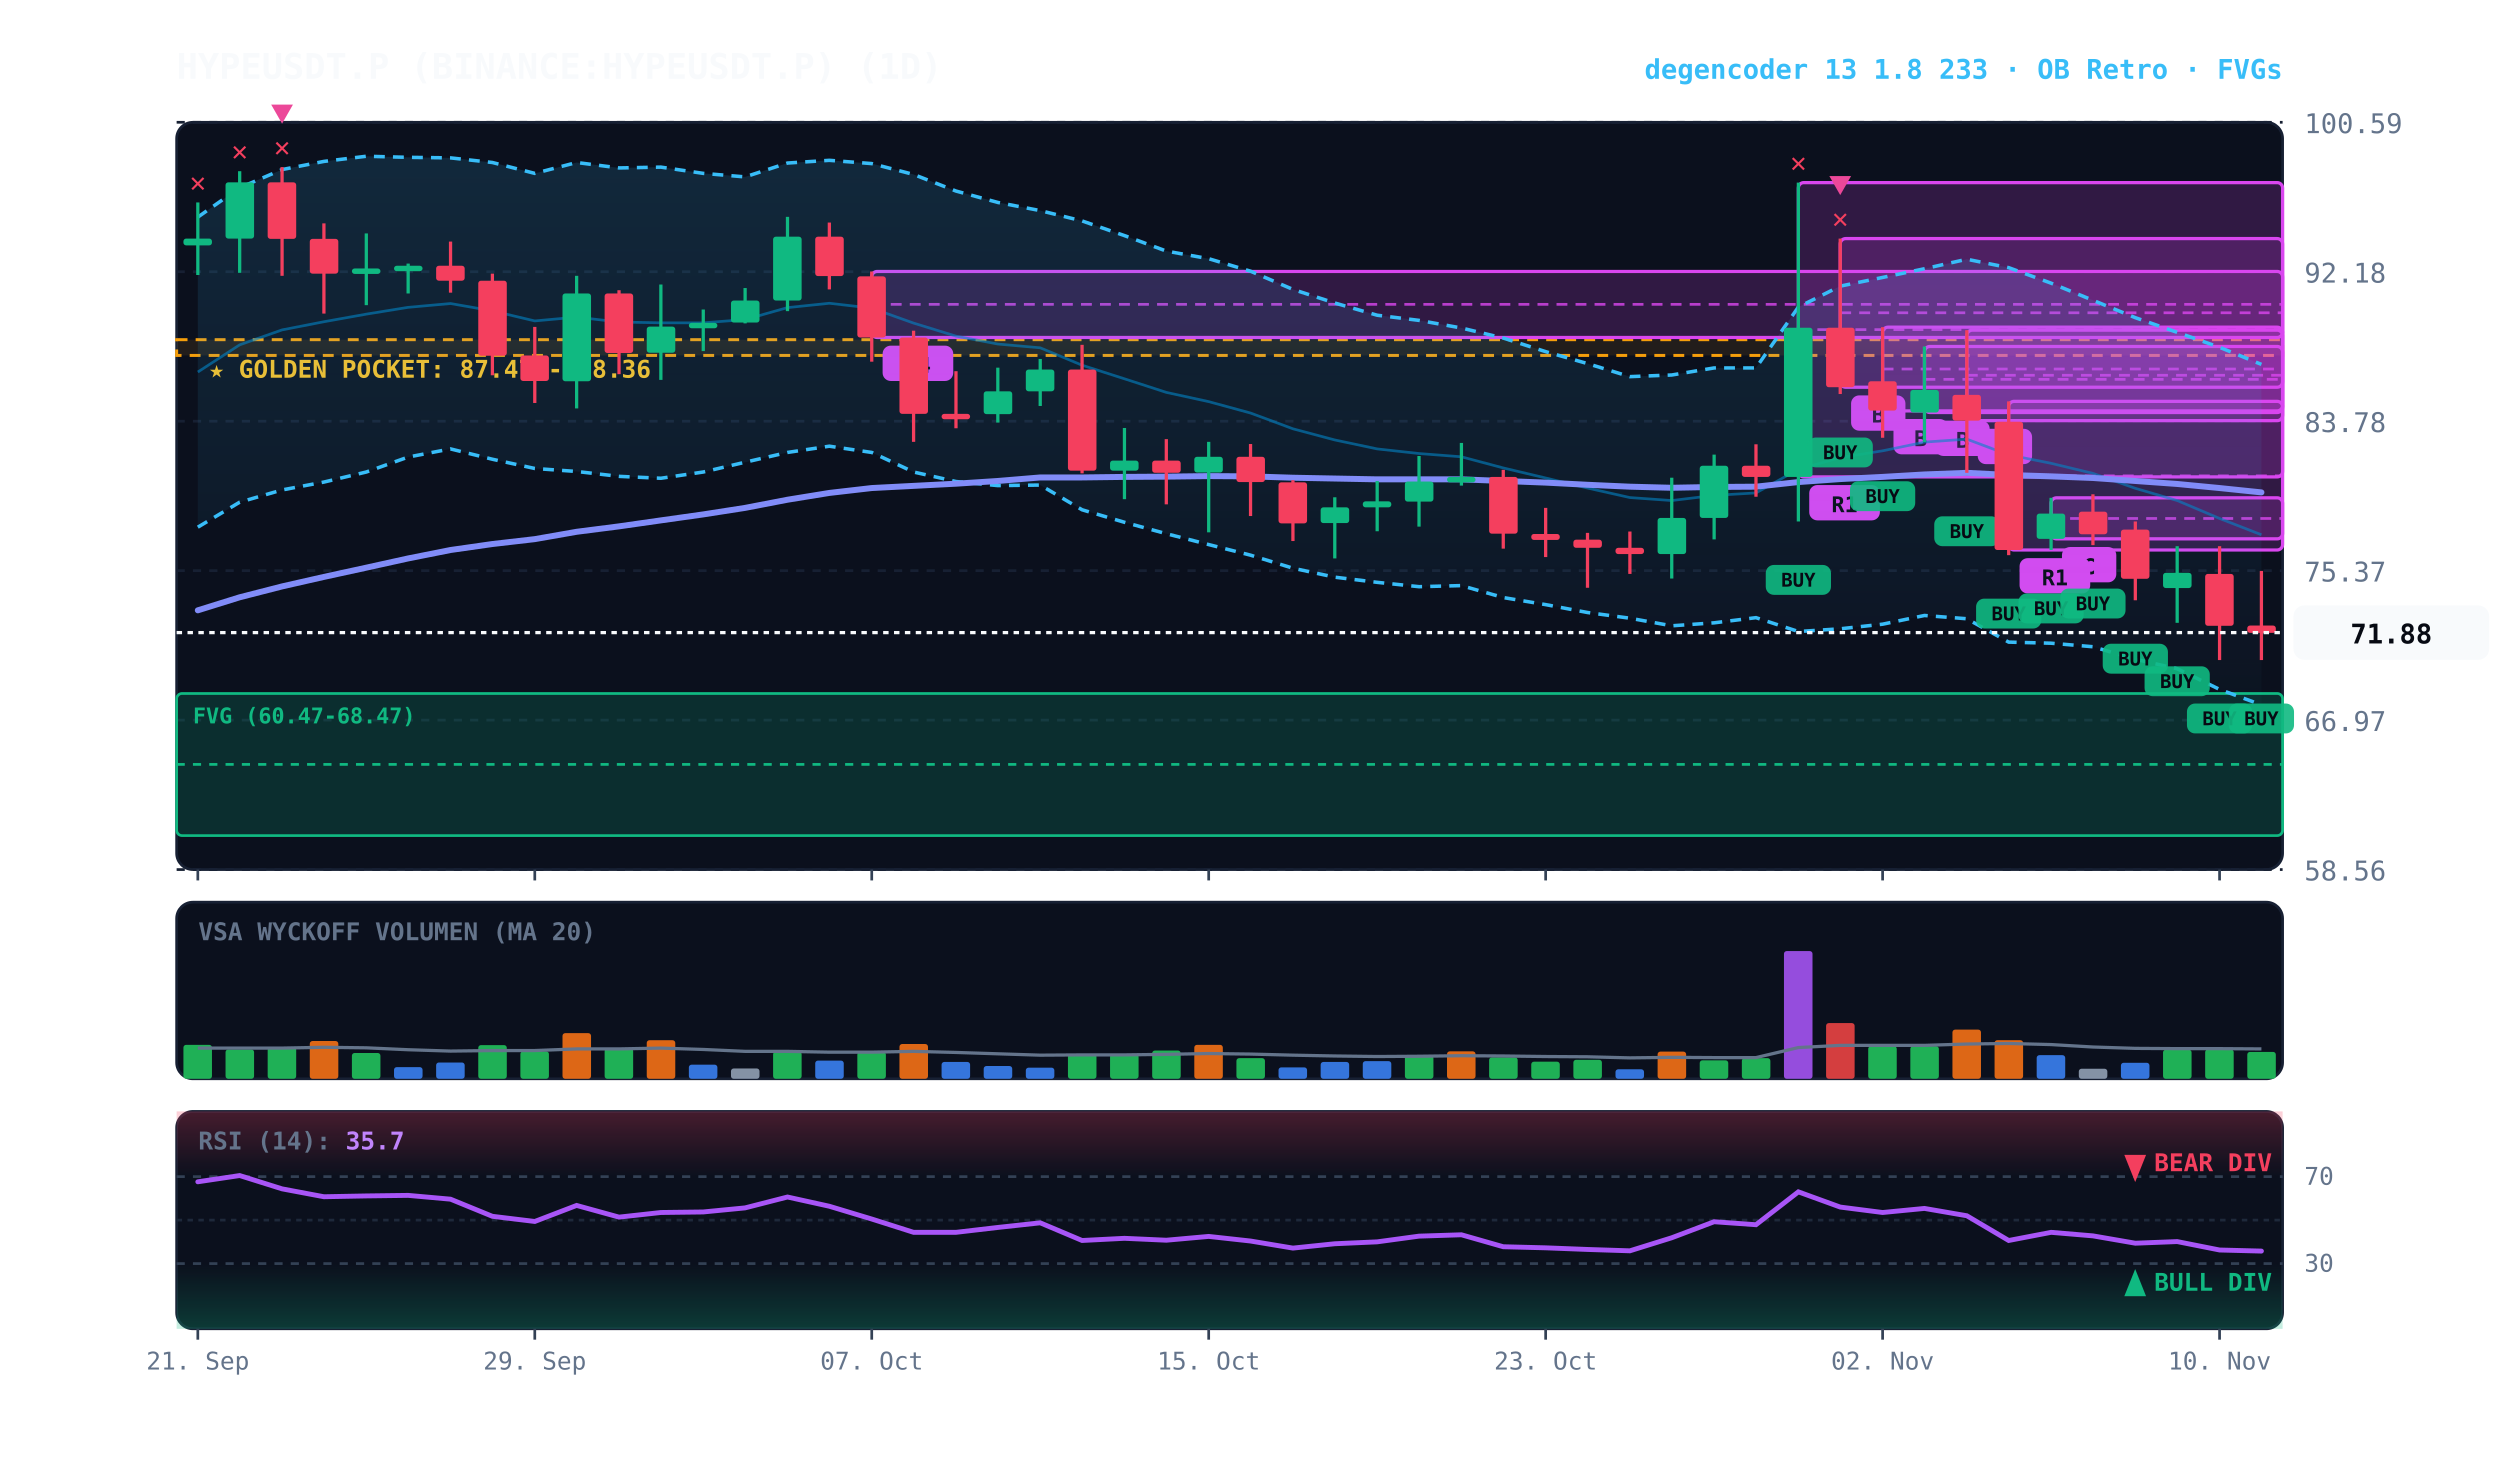
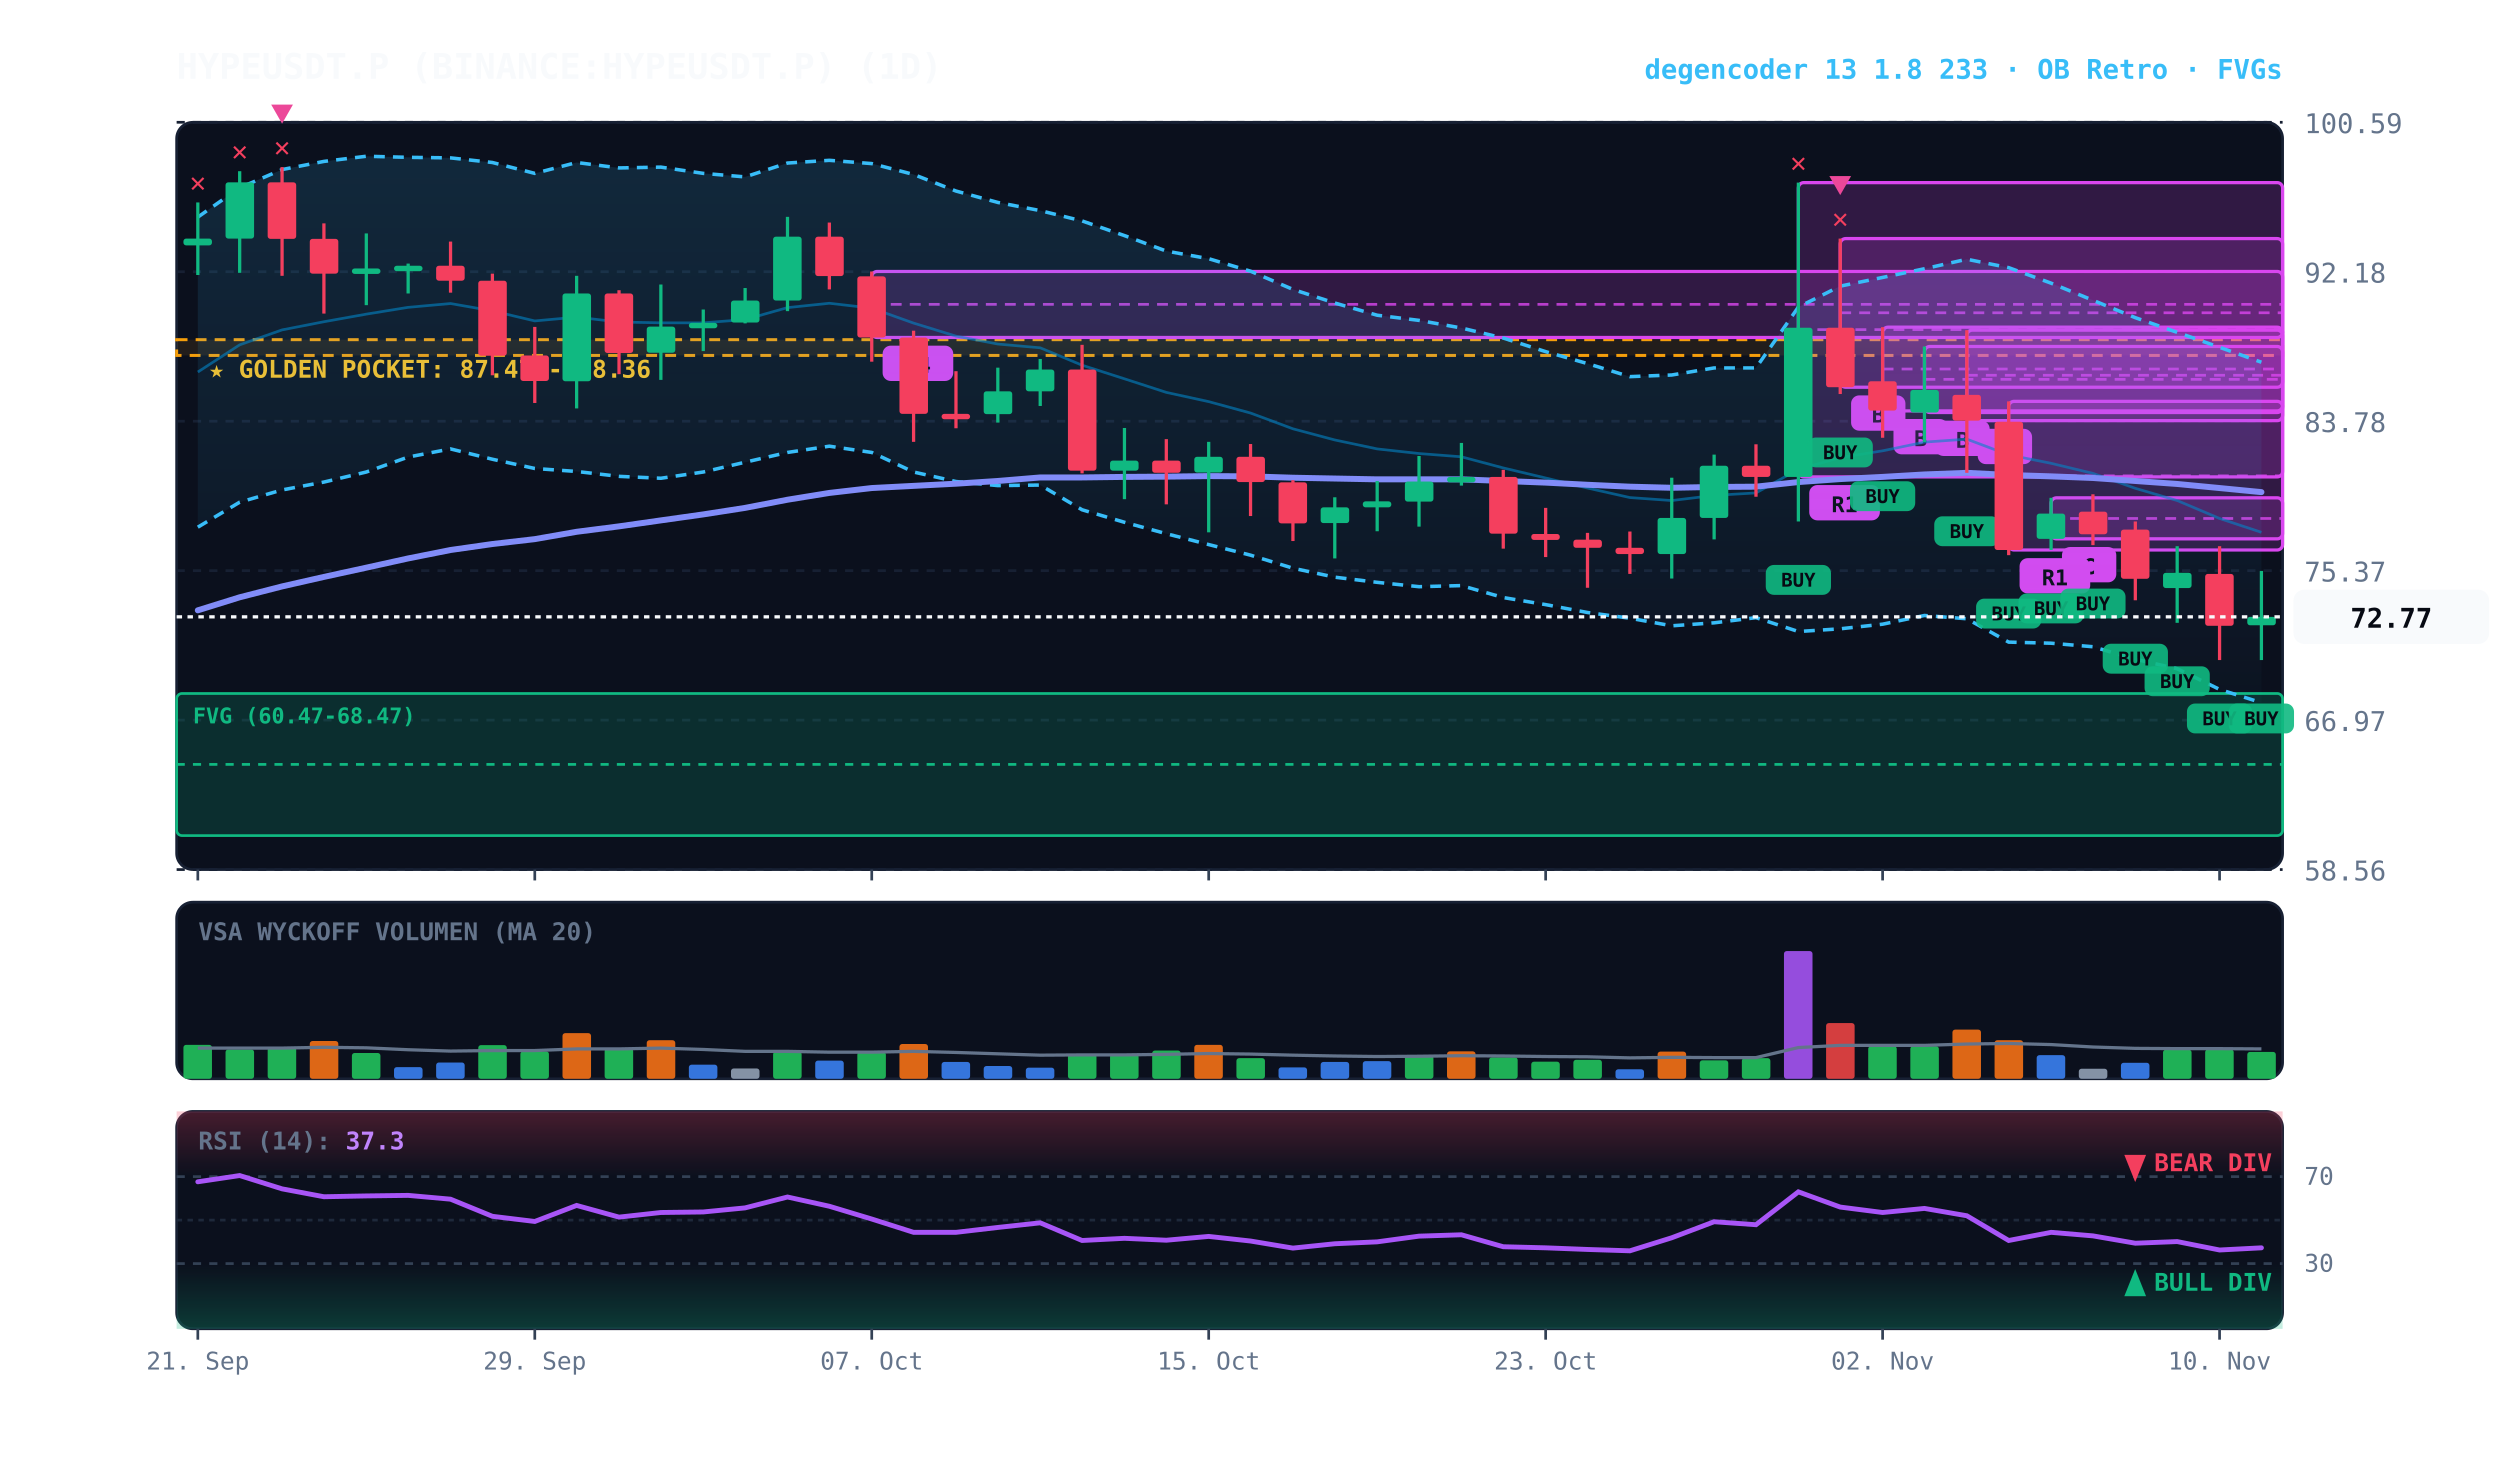
<svg xmlns="http://www.w3.org/2000/svg" viewBox="0 0 920 540" width="100%" height="100%" style="background:#070a13; font-family:'JetBrains Mono', monospace;">
  <defs>
    <linearGradient id="cloud-grad" x1="0%" y1="0%" x2="0%" y2="100%">
      <stop offset="0%" stop-color="#38bdf8" stop-opacity="0.14" />
      <stop offset="100%" stop-color="#38bdf8" stop-opacity="0.02" />
    </linearGradient>
    <linearGradient id="rsi-overbought" x1="0%" y1="0%" x2="0%" y2="100%">
      <stop offset="0%" stop-color="#f43f5e" stop-opacity="0.25" />
      <stop offset="100%" stop-color="#f43f5e" stop-opacity="0.0" />
    </linearGradient>
    <linearGradient id="rsi-oversold" x1="0%" y1="0%" x2="0%" y2="100%">
      <stop offset="0%" stop-color="#10b981" stop-opacity="0.0" />
      <stop offset="100%" stop-color="#10b981" stop-opacity="0.25" />
    </linearGradient>
  </defs>
  <rect x="65" y="45" width="775" height="275" fill="#0b101d" rx="6" stroke="#172033" stroke-width="1" />
  <rect x="65" y="332" width="775" height="65" fill="#0b101d" rx="6" stroke="#172033" stroke-width="1" />
  <rect x="65" y="409" width="775" height="80" fill="#0b101d" rx="6" stroke="#172033" stroke-width="1" />
  <line x1="65" y1="320.0" x2="840" y2="320.0" stroke="#172033" stroke-dasharray="3,3" stroke-width="1" />
  <text x="848" y="324.0" fill="#64748b" font-size="10" text-anchor="start">58.56</text>
  <line x1="65" y1="265.0" x2="840" y2="265.0" stroke="#172033" stroke-dasharray="3,3" stroke-width="1" />
  <text x="848" y="269.0" fill="#64748b" font-size="10" text-anchor="start">66.97</text>
  <line x1="65" y1="210.0" x2="840" y2="210.0" stroke="#172033" stroke-dasharray="3,3" stroke-width="1" />
  <text x="848" y="214.0" fill="#64748b" font-size="10" text-anchor="start">75.37</text>
  <line x1="65" y1="155.0" x2="840" y2="155.0" stroke="#172033" stroke-dasharray="3,3" stroke-width="1" />
  <text x="848" y="159.0" fill="#64748b" font-size="10" text-anchor="start">83.78</text>
  <line x1="65" y1="100.0" x2="840" y2="100.0" stroke="#172033" stroke-dasharray="3,3" stroke-width="1" />
  <text x="848" y="104.0" fill="#64748b" font-size="10" text-anchor="start">92.18</text>
  <line x1="65" y1="45.0" x2="840" y2="45.0" stroke="#172033" stroke-dasharray="3,3" stroke-width="1" />
  <text x="848" y="49.0" fill="#64748b" font-size="10" text-anchor="start">100.59</text>
  <rect x="65" y="125.0" width="775" height="5.8" fill="rgba(245, 158, 11, 0.10)" stroke="#f59e0b" stroke-dasharray="4,3" stroke-width="1.1" />
  <text x="77" y="139.0" fill="#fbbf24" font-size="9" font-weight="bold">★ GOLDEN POCKET: 87.47 - 88.36</text>
  <rect x="65.0" y="255.2" width="775.0" height="52.3" fill="rgba(16, 185, 129, 0.18)" stroke="#10b981" stroke-width="1" rx="2" />
  <line x1="65.0" y1="281.3" x2="840" y2="281.3" stroke="#10b981" stroke-dasharray="3,3" stroke-width="1" />
  <text x="71.0" y="266.2" fill="#10b981" font-size="8" font-weight="bold">FVG (60.47-68.47)</text>
  <rect x="754.8" y="183.2" width="85.2" height="15.1" fill="rgba(217, 70, 239, 0.18)" stroke="#d946ef" stroke-width="1.2" rx="2" />
  <line x1="754.8" y1="190.8" x2="840" y2="190.8" stroke="#d946ef" stroke-dasharray="4,3" stroke-width="1.0" opacity="0.8" />
  <rect x="758.8" y="201.3" width="20" height="13" fill="#d946ef" rx="3" />
  <text x="768.8" y="211.3" fill="#070a13" font-size="8" font-weight="bold" text-anchor="middle">C</text>
  <rect x="739.2" y="147.7" width="100.8" height="54.7" fill="rgba(217, 70, 239, 0.18)" stroke="#d946ef" stroke-width="1.2" rx="2" />
  <line x1="739.2" y1="175.1" x2="840" y2="175.1" stroke="#d946ef" stroke-dasharray="4,3" stroke-width="1.0" opacity="0.8" />
  <rect x="743.2" y="205.4" width="26" height="13" fill="#d946ef" rx="3" />
  <text x="756.2" y="215.4" fill="#070a13" font-size="8" font-weight="bold" text-anchor="middle">R1</text>
  <rect x="723.8" y="121.5" width="116.2" height="33.3" fill="rgba(217, 70, 239, 0.18)" stroke="#d946ef" stroke-width="1.2" rx="2" />
  <line x1="723.8" y1="138.1" x2="840" y2="138.1" stroke="#d946ef" stroke-dasharray="4,3" stroke-width="1.0" opacity="0.8" />
  <rect x="727.8" y="157.8" width="20" height="13" fill="#d946ef" rx="3" />
  <text x="737.8" y="167.8" fill="#070a13" font-size="8" font-weight="bold" text-anchor="middle">A</text>
  <rect x="708.2" y="127.5" width="131.8" height="24.3" fill="rgba(217, 70, 239, 0.18)" stroke="#d946ef" stroke-width="1.2" rx="2" />
  <line x1="708.2" y1="139.6" x2="840" y2="139.6" stroke="#d946ef" stroke-dasharray="4,3" stroke-width="1.0" opacity="0.8" />
  <rect x="712.2" y="154.8" width="20" height="13" fill="#d946ef" rx="3" />
  <text x="722.2" y="164.8" fill="#070a13" font-size="8" font-weight="bold" text-anchor="middle">B</text>
  <rect x="692.8" y="120.4" width="147.2" height="30.8" fill="rgba(217, 70, 239, 0.18)" stroke="#d946ef" stroke-width="1.2" rx="2" />
  <line x1="692.8" y1="135.8" x2="840" y2="135.8" stroke="#d946ef" stroke-dasharray="4,3" stroke-width="1.0" opacity="0.8" />
  <rect x="696.8" y="154.2" width="20" height="13" fill="#d946ef" rx="3" />
  <text x="706.8" y="164.2" fill="#070a13" font-size="8" font-weight="bold" text-anchor="middle">B</text>
  <rect x="677.2" y="87.8" width="162.8" height="54.7" fill="rgba(217, 70, 239, 0.18)" stroke="#d946ef" stroke-width="1.2" rx="2" />
  <line x1="677.2" y1="115.1" x2="840" y2="115.1" stroke="#d946ef" stroke-dasharray="4,3" stroke-width="1.0" opacity="0.8" />
  <rect x="681.2" y="145.5" width="20" height="13" fill="#d946ef" rx="3" />
  <text x="691.2" y="155.5" fill="#070a13" font-size="8" font-weight="bold" text-anchor="middle">B</text>
  <rect x="661.8" y="67.2" width="178.2" height="108.3" fill="rgba(217, 70, 239, 0.18)" stroke="#d946ef" stroke-width="1.2" rx="2" />
  <line x1="661.8" y1="121.3" x2="840" y2="121.3" stroke="#d946ef" stroke-dasharray="4,3" stroke-width="1.0" opacity="0.8" />
  <rect x="665.8" y="178.5" width="26" height="13" fill="#d946ef" rx="3" />
  <text x="678.8" y="188.5" fill="#070a13" font-size="8" font-weight="bold" text-anchor="middle">R1</text>
  <rect x="320.8" y="99.9" width="519.2" height="24.3" fill="rgba(217, 70, 239, 0.18)" stroke="#d946ef" stroke-width="1.2" rx="2" />
  <line x1="320.8" y1="112.0" x2="840" y2="112.0" stroke="#d946ef" stroke-dasharray="4,3" stroke-width="1.0" opacity="0.8" />
  <rect x="324.8" y="127.2" width="26" height="13" fill="#d946ef" rx="3" />
  <text x="337.8" y="137.2" fill="#070a13" font-size="8" font-weight="bold" text-anchor="middle">R4</text>
-   <polygon points="72.8,79.9 88.2,69.1 103.8,62.4 119.2,59.4 134.8,57.5 150.2,57.9 165.8,58.1 181.2,59.8 196.8,63.8 212.2,59.8 227.8,61.8 243.2,61.5 258.8,63.8 274.2,65.1 289.8,60.0 305.2,59.0 320.8,60.2 336.2,64.2 351.8,70.3 367.2,74.5 382.8,77.5 398.2,81.3 413.8,86.7 429.2,92.4 444.8,95.2 460.2,99.8 475.8,106.5 491.2,111.5 506.8,116.0 522.2,117.9 537.8,120.7 553.2,124.4 568.8,129.4 584.2,133.8 599.8,138.6 615.2,138.0 630.8,135.4 646.2,135.4 661.8,113.0 677.2,105.3 692.8,102.1 708.2,98.9 723.8,95.4 739.2,98.5 754.8,104.2 770.2,110.5 785.8,116.9 801.2,122.3 816.8,127.8 832.2,134.1 832.2,259.4 816.8,253.7 801.2,246.1 785.8,242.6 770.2,238.0 754.8,236.7 739.2,236.3 723.8,227.7 708.2,226.5 692.8,229.7 677.2,231.4 661.8,232.4 646.2,227.3 630.8,229.2 615.2,230.3 599.8,227.5 584.2,225.4 568.8,222.5 553.2,219.9 537.8,215.5 522.2,215.9 506.8,214.3 491.2,212.4 475.8,209.1 460.2,204.3 444.8,200.4 429.2,196.4 413.8,192.2 398.2,187.6 382.8,178.5 367.2,178.7 351.8,177.2 336.2,173.7 320.8,166.5 305.2,164.2 289.8,166.5 274.2,170.1 258.8,173.7 243.2,176.0 227.8,175.3 212.2,173.5 196.8,172.4 181.2,169.0 165.8,165.2 150.2,168.2 134.8,173.7 119.2,177.4 103.8,180.3 88.2,184.8 72.8,194.0" fill="url(#cloud-grad)" />
-   <polyline points="72.8,79.9 88.2,69.1 103.8,62.4 119.2,59.4 134.8,57.5 150.2,57.9 165.8,58.1 181.2,59.8 196.8,63.8 212.2,59.8 227.8,61.8 243.2,61.5 258.8,63.8 274.2,65.1 289.8,60.0 305.2,59.0 320.8,60.2 336.2,64.2 351.8,70.3 367.2,74.5 382.8,77.5 398.2,81.3 413.8,86.7 429.2,92.4 444.8,95.2 460.2,99.8 475.8,106.5 491.2,111.5 506.8,116.0 522.2,117.9 537.8,120.7 553.2,124.4 568.8,129.4 584.2,133.8 599.8,138.6 615.2,138.0 630.8,135.4 646.2,135.4 661.8,113.0 677.2,105.3 692.8,102.1 708.2,98.9 723.8,95.4 739.2,98.5 754.8,104.2 770.2,110.5 785.8,116.9 801.2,122.3 816.8,127.8 832.2,134.1" fill="none" stroke="#38bdf8" stroke-width="1.3" stroke-dasharray="4,3" />
-   <polyline points="72.8,194.0 88.2,184.8 103.8,180.3 119.2,177.4 134.8,173.7 150.2,168.2 165.8,165.2 181.2,169.0 196.8,172.4 212.2,173.5 227.8,175.3 243.2,176.0 258.8,173.7 274.2,170.1 289.8,166.5 305.2,164.2 320.8,166.5 336.2,173.7 351.8,177.2 367.2,178.7 382.8,178.5 398.2,187.6 413.8,192.2 429.2,196.4 444.8,200.4 460.2,204.3 475.8,209.1 491.2,212.4 506.8,214.3 522.2,215.9 537.8,215.5 553.2,219.9 568.8,222.5 584.2,225.4 599.8,227.5 615.2,230.3 630.8,229.2 646.2,227.3 661.8,232.4 677.2,231.4 692.8,229.7 708.2,226.5 723.8,227.7 739.2,236.3 754.8,236.7 770.2,238.0 785.8,242.6 801.2,246.1 816.8,253.7 832.2,259.4" fill="none" stroke="#38bdf8" stroke-width="1.3" stroke-dasharray="4,3" />
-   <polyline points="72.8,136.9 88.2,126.9 103.8,121.4 119.2,118.4 134.8,115.6 150.2,113.1 165.8,111.7 181.2,114.4 196.8,118.1 212.2,116.7 227.8,118.5 243.2,118.8 258.8,118.8 274.2,117.6 289.8,113.2 305.2,111.6 320.8,113.4 336.2,118.9 351.8,123.7 367.2,126.6 382.8,128.0 398.2,134.4 413.8,139.4 429.2,144.4 444.8,147.8 460.2,152.0 475.8,157.8 491.2,161.9 506.8,165.2 522.2,166.9 537.8,168.1 553.2,172.2 568.8,175.9 584.2,179.6 599.8,183.1 615.2,184.2 630.8,182.3 646.2,181.4 661.8,172.7 677.2,168.4 692.8,165.9 708.2,162.7 723.8,161.6 739.2,167.4 754.8,170.5 770.2,174.2 785.8,179.7 801.2,184.2 816.8,190.8 832.2,196.8" fill="none" stroke="#0284c7" stroke-width="1.0" stroke-opacity="0.6" />
-   <polyline points="72.8,224.6 88.2,219.8 103.8,215.8 119.2,212.3 134.8,208.9 150.2,205.5 165.8,202.4 181.2,200.2 196.8,198.4 212.2,195.7 227.8,193.7 243.2,191.5 258.8,189.3 274.2,186.9 289.8,183.9 305.2,181.4 320.8,179.6 336.2,178.8 351.8,178.0 367.2,177.0 382.8,175.7 398.2,175.7 413.8,175.5 429.2,175.4 444.8,175.2 460.2,175.3 475.8,175.8 491.2,176.1 506.8,176.4 522.2,176.4 537.8,176.4 553.2,177.0 568.8,177.6 584.2,178.4 599.8,179.1 615.2,179.5 630.8,179.2 646.2,179.1 661.8,177.4 677.2,176.3 692.8,175.5 708.2,174.6 723.8,174.0 739.2,174.8 754.8,175.3 770.2,175.9 785.8,177.0 801.2,178.1 816.8,179.6 832.2,181.2" fill="none" stroke="#818cf8" stroke-width="2.2" stroke-linecap="round" />
+   <polygon points="72.8,79.9 88.2,69.1 103.8,62.4 119.2,59.4 134.8,57.5 150.2,57.9 165.8,58.1 181.2,59.8 196.8,63.8 212.2,59.8 227.8,61.8 243.2,61.5 258.8,63.8 274.2,65.1 289.8,60.0 305.2,59.0 320.8,60.2 336.2,64.2 351.8,70.3 367.2,74.5 382.8,77.5 398.2,81.3 413.8,86.7 429.2,92.4 444.8,95.2 460.2,99.8 475.8,106.5 491.2,111.5 506.8,116.0 522.2,117.9 537.8,120.7 553.2,124.4 568.8,129.4 584.2,133.8 599.8,138.6 615.2,138.0 630.8,135.4 646.2,135.4 661.8,113.0 677.2,105.3 692.8,102.1 708.2,98.9 723.8,95.4 739.2,98.5 754.8,104.2 770.2,110.5 785.8,116.9 801.2,122.3 816.8,127.8 832.2,133.3 832.2,258.6 816.8,253.7 801.2,246.1 785.8,242.6 770.2,238.0 754.8,236.7 739.2,236.3 723.8,227.7 708.2,226.5 692.8,229.7 677.2,231.4 661.8,232.4 646.2,227.3 630.8,229.2 615.2,230.3 599.8,227.5 584.2,225.4 568.8,222.5 553.2,219.9 537.8,215.5 522.2,215.9 506.8,214.3 491.2,212.4 475.8,209.1 460.2,204.3 444.8,200.4 429.2,196.4 413.8,192.2 398.2,187.6 382.8,178.5 367.2,178.7 351.8,177.2 336.2,173.7 320.8,166.5 305.2,164.2 289.8,166.5 274.2,170.1 258.8,173.7 243.2,176.0 227.8,175.3 212.2,173.5 196.8,172.4 181.2,169.0 165.8,165.2 150.2,168.2 134.8,173.7 119.2,177.4 103.8,180.3 88.2,184.8 72.8,194.0" fill="url(#cloud-grad)" />
+   <polyline points="72.8,79.9 88.2,69.1 103.8,62.4 119.2,59.4 134.8,57.5 150.2,57.9 165.8,58.1 181.2,59.8 196.8,63.8 212.2,59.8 227.8,61.8 243.2,61.5 258.8,63.8 274.2,65.1 289.8,60.0 305.2,59.0 320.8,60.2 336.2,64.2 351.8,70.3 367.2,74.5 382.8,77.5 398.2,81.3 413.8,86.7 429.2,92.4 444.8,95.2 460.2,99.8 475.8,106.5 491.2,111.5 506.8,116.0 522.2,117.9 537.8,120.7 553.2,124.4 568.8,129.4 584.2,133.8 599.8,138.6 615.2,138.0 630.8,135.4 646.2,135.4 661.8,113.0 677.2,105.3 692.8,102.1 708.2,98.9 723.8,95.4 739.2,98.5 754.8,104.2 770.2,110.5 785.8,116.9 801.2,122.3 816.8,127.8 832.2,133.3" fill="none" stroke="#38bdf8" stroke-width="1.3" stroke-dasharray="4,3" />
+   <polyline points="72.8,194.0 88.2,184.8 103.8,180.3 119.2,177.4 134.8,173.7 150.2,168.2 165.8,165.2 181.2,169.0 196.8,172.4 212.2,173.5 227.8,175.3 243.2,176.0 258.8,173.7 274.2,170.1 289.8,166.5 305.2,164.2 320.8,166.5 336.2,173.7 351.8,177.2 367.2,178.7 382.8,178.5 398.2,187.6 413.8,192.2 429.2,196.4 444.8,200.4 460.2,204.3 475.8,209.1 491.2,212.4 506.8,214.3 522.2,215.9 537.8,215.5 553.2,219.9 568.8,222.5 584.2,225.4 599.8,227.5 615.2,230.3 630.8,229.2 646.2,227.3 661.8,232.4 677.2,231.4 692.8,229.7 708.2,226.5 723.8,227.7 739.2,236.3 754.8,236.7 770.2,238.0 785.8,242.6 801.2,246.1 816.8,253.7 832.2,258.6" fill="none" stroke="#38bdf8" stroke-width="1.3" stroke-dasharray="4,3" />
+   <polyline points="72.8,136.9 88.2,126.9 103.8,121.4 119.2,118.4 134.8,115.6 150.2,113.1 165.8,111.7 181.2,114.4 196.8,118.1 212.2,116.7 227.8,118.5 243.2,118.8 258.8,118.8 274.2,117.6 289.8,113.2 305.2,111.6 320.8,113.4 336.2,118.9 351.8,123.7 367.2,126.6 382.8,128.0 398.2,134.4 413.8,139.4 429.2,144.4 444.8,147.8 460.2,152.0 475.8,157.8 491.2,161.9 506.8,165.2 522.2,166.9 537.8,168.1 553.2,172.2 568.8,175.9 584.2,179.6 599.8,183.1 615.2,184.2 630.8,182.3 646.2,181.4 661.8,172.7 677.2,168.4 692.8,165.9 708.2,162.7 723.8,161.6 739.2,167.4 754.8,170.5 770.2,174.2 785.8,179.7 801.2,184.2 816.8,190.8 832.2,195.9" fill="none" stroke="#0284c7" stroke-width="1.0" stroke-opacity="0.6" />
+   <polyline points="72.8,224.6 88.2,219.8 103.8,215.8 119.2,212.3 134.8,208.9 150.2,205.5 165.8,202.4 181.2,200.2 196.8,198.4 212.2,195.7 227.8,193.7 243.2,191.5 258.8,189.3 274.2,186.9 289.8,183.9 305.2,181.4 320.8,179.6 336.2,178.8 351.8,178.0 367.2,177.0 382.8,175.7 398.2,175.7 413.8,175.5 429.2,175.4 444.8,175.2 460.2,175.3 475.8,175.8 491.2,176.1 506.8,176.4 522.2,176.4 537.8,176.4 553.2,177.0 568.8,177.6 584.2,178.4 599.8,179.1 615.2,179.5 630.8,179.2 646.2,179.1 661.8,177.4 677.2,176.3 692.8,175.5 708.2,174.6 723.8,174.0 739.2,174.8 754.8,175.3 770.2,175.9 785.8,177.0 801.2,178.1 816.8,179.6 832.2,181.1" fill="none" stroke="#818cf8" stroke-width="2.2" stroke-linecap="round" />
  <line x1="72.8" y1="74.5" x2="72.8" y2="101.2" stroke="#10b981" stroke-width="1.2" />
  <rect x="67.5" y="87.8" width="10.5" height="2.5" fill="#10b981" rx="1" />
  <text x="72.8" y="70.5" fill="#f43f5e" font-size="10" font-weight="bold" text-anchor="middle">✕</text>
  <line x1="88.2" y1="63.0" x2="88.2" y2="100.4" stroke="#10b981" stroke-width="1.2" />
  <rect x="83.0" y="67.1" width="10.5" height="20.7" fill="#10b981" rx="1" />
  <text x="88.2" y="59.0" fill="#f43f5e" font-size="10" font-weight="bold" text-anchor="middle">✕</text>
  <line x1="103.8" y1="61.5" x2="103.8" y2="101.5" stroke="#f43f5e" stroke-width="1.2" />
  <rect x="98.5" y="67.1" width="10.5" height="20.8" fill="#f43f5e" rx="1" />
  <text x="103.8" y="57.5" fill="#f43f5e" font-size="10" font-weight="bold" text-anchor="middle">✕</text>
  <polygon points="103.8,45.5 99.8,38.5 107.8,38.5" fill="#ec4899" />
  <line x1="119.2" y1="82.2" x2="119.2" y2="115.4" stroke="#f43f5e" stroke-width="1.2" />
  <rect x="114.0" y="87.9" width="10.5" height="12.8" fill="#f43f5e" rx="1" />
  <line x1="134.8" y1="85.9" x2="134.8" y2="112.3" stroke="#10b981" stroke-width="1.2" />
  <rect x="129.5" y="98.8" width="10.5" height="2.0" fill="#10b981" rx="1" />
  <line x1="150.2" y1="97.0" x2="150.2" y2="108.0" stroke="#10b981" stroke-width="1.2" />
  <rect x="145.0" y="97.8" width="10.5" height="2.0" fill="#10b981" rx="1" />
  <line x1="165.8" y1="88.9" x2="165.8" y2="107.7" stroke="#f43f5e" stroke-width="1.2" />
  <rect x="160.5" y="97.8" width="10.5" height="5.5" fill="#f43f5e" rx="1" />
  <line x1="181.2" y1="100.7" x2="181.2" y2="138.1" stroke="#f43f5e" stroke-width="1.2" />
  <rect x="176.0" y="103.3" width="10.5" height="27.6" fill="#f43f5e" rx="1" />
  <line x1="196.8" y1="120.3" x2="196.8" y2="148.3" stroke="#f43f5e" stroke-width="1.2" />
  <rect x="191.5" y="130.8" width="10.5" height="9.4" fill="#f43f5e" rx="1" />
  <line x1="212.2" y1="101.5" x2="212.2" y2="150.3" stroke="#10b981" stroke-width="1.2" />
  <rect x="207.0" y="108.0" width="10.5" height="32.3" fill="#10b981" rx="1" />
  <line x1="227.8" y1="106.8" x2="227.8" y2="137.7" stroke="#f43f5e" stroke-width="1.2" />
  <rect x="222.5" y="108.0" width="10.5" height="21.9" fill="#f43f5e" rx="1" />
  <line x1="243.2" y1="104.7" x2="243.2" y2="139.8" stroke="#10b981" stroke-width="1.2" />
  <rect x="238.0" y="120.2" width="10.5" height="9.6" fill="#10b981" rx="1" />
  <line x1="258.8" y1="113.9" x2="258.8" y2="129.2" stroke="#10b981" stroke-width="1.2" />
  <rect x="253.5" y="118.8" width="10.5" height="2.0" fill="#10b981" rx="1" />
  <line x1="274.2" y1="106.0" x2="274.2" y2="119.0" stroke="#10b981" stroke-width="1.2" />
  <rect x="269.0" y="110.6" width="10.5" height="8.1" fill="#10b981" rx="1" />
  <line x1="289.8" y1="79.8" x2="289.8" y2="114.5" stroke="#10b981" stroke-width="1.2" />
  <rect x="284.5" y="87.1" width="10.5" height="23.5" fill="#10b981" rx="1" />
  <line x1="305.2" y1="81.9" x2="305.2" y2="106.5" stroke="#f43f5e" stroke-width="1.2" />
  <rect x="300.0" y="87.1" width="10.5" height="14.5" fill="#f43f5e" rx="1" />
  <line x1="320.8" y1="99.9" x2="320.8" y2="133.1" stroke="#f43f5e" stroke-width="1.2" />
  <rect x="315.5" y="101.7" width="10.5" height="22.5" fill="#f43f5e" rx="1" />
  <line x1="336.2" y1="121.7" x2="336.2" y2="162.6" stroke="#f43f5e" stroke-width="1.2" />
  <rect x="331.0" y="124.2" width="10.5" height="28.1" fill="#f43f5e" rx="1" />
  <line x1="351.8" y1="136.6" x2="351.8" y2="157.6" stroke="#f43f5e" stroke-width="1.2" />
  <rect x="346.5" y="152.3" width="10.5" height="2.0" fill="#f43f5e" rx="1" />
  <line x1="367.2" y1="135.3" x2="367.2" y2="155.5" stroke="#10b981" stroke-width="1.2" />
  <rect x="362.0" y="144.0" width="10.5" height="8.4" fill="#10b981" rx="1" />
  <line x1="382.8" y1="132.1" x2="382.8" y2="149.4" stroke="#10b981" stroke-width="1.2" />
  <rect x="377.5" y="136.0" width="10.5" height="8.0" fill="#10b981" rx="1" />
  <line x1="398.2" y1="126.9" x2="398.2" y2="174.2" stroke="#f43f5e" stroke-width="1.2" />
  <rect x="393.0" y="136.0" width="10.5" height="37.2" fill="#f43f5e" rx="1" />
  <line x1="413.8" y1="157.5" x2="413.8" y2="183.7" stroke="#10b981" stroke-width="1.2" />
  <rect x="408.5" y="169.5" width="10.5" height="3.7" fill="#10b981" rx="1" />
  <line x1="429.2" y1="161.6" x2="429.2" y2="185.6" stroke="#f43f5e" stroke-width="1.2" />
  <rect x="424.0" y="169.5" width="10.5" height="4.5" fill="#f43f5e" rx="1" />
  <line x1="444.8" y1="162.6" x2="444.8" y2="195.9" stroke="#10b981" stroke-width="1.2" />
  <rect x="439.5" y="168.1" width="10.5" height="5.8" fill="#10b981" rx="1" />
  <line x1="460.2" y1="163.4" x2="460.2" y2="189.9" stroke="#f43f5e" stroke-width="1.2" />
  <rect x="455.0" y="168.1" width="10.5" height="9.3" fill="#f43f5e" rx="1" />
  <line x1="475.8" y1="176.7" x2="475.8" y2="199.1" stroke="#f43f5e" stroke-width="1.2" />
  <rect x="470.5" y="177.5" width="10.5" height="15.1" fill="#f43f5e" rx="1" />
  <line x1="491.2" y1="183.0" x2="491.2" y2="205.5" stroke="#10b981" stroke-width="1.2" />
  <rect x="486.0" y="186.7" width="10.5" height="5.8" fill="#10b981" rx="1" />
  <line x1="506.8" y1="177.0" x2="506.8" y2="195.5" stroke="#10b981" stroke-width="1.2" />
  <rect x="501.5" y="184.5" width="10.5" height="2.2" fill="#10b981" rx="1" />
  <line x1="522.2" y1="167.8" x2="522.2" y2="193.8" stroke="#10b981" stroke-width="1.2" />
  <rect x="517.0" y="177.2" width="10.5" height="7.4" fill="#10b981" rx="1" />
  <line x1="537.8" y1="163.0" x2="537.8" y2="178.7" stroke="#10b981" stroke-width="1.2" />
  <rect x="532.5" y="175.5" width="10.5" height="2.0" fill="#10b981" rx="1" />
  <line x1="553.2" y1="172.9" x2="553.2" y2="201.9" stroke="#f43f5e" stroke-width="1.2" />
  <rect x="548.0" y="175.5" width="10.5" height="20.9" fill="#f43f5e" rx="1" />
  <line x1="568.8" y1="186.9" x2="568.8" y2="205.0" stroke="#f43f5e" stroke-width="1.2" />
  <rect x="563.5" y="196.5" width="10.5" height="2.2" fill="#f43f5e" rx="1" />
  <line x1="584.2" y1="196.1" x2="584.2" y2="216.3" stroke="#f43f5e" stroke-width="1.2" />
  <rect x="579.0" y="198.6" width="10.5" height="3.0" fill="#f43f5e" rx="1" />
  <line x1="599.8" y1="195.6" x2="599.8" y2="211.2" stroke="#f43f5e" stroke-width="1.2" />
  <rect x="594.5" y="201.6" width="10.5" height="2.3" fill="#f43f5e" rx="1" />
  <line x1="615.2" y1="175.8" x2="615.2" y2="212.9" stroke="#10b981" stroke-width="1.2" />
  <rect x="610.0" y="190.6" width="10.5" height="13.3" fill="#10b981" rx="1" />
  <line x1="630.8" y1="167.3" x2="630.8" y2="198.5" stroke="#10b981" stroke-width="1.2" />
  <rect x="625.5" y="171.4" width="10.5" height="19.2" fill="#10b981" rx="1" />
  <line x1="646.2" y1="163.5" x2="646.2" y2="182.8" stroke="#f43f5e" stroke-width="1.2" />
  <rect x="641.0" y="171.4" width="10.5" height="4.1" fill="#f43f5e" rx="1" />
  <line x1="661.8" y1="67.2" x2="661.8" y2="191.9" stroke="#10b981" stroke-width="1.2" />
  <rect x="656.5" y="120.6" width="10.5" height="54.9" fill="#10b981" rx="1" />
  <rect x="649.8" y="207.9" width="24" height="11" fill="#10b981" rx="3" opacity="0.9" />
  <text x="661.8" y="215.9" fill="#070a13" font-size="7" font-weight="bold" text-anchor="middle">BUY</text>
  <text x="661.8" y="63.2" fill="#f43f5e" font-size="10" font-weight="bold" text-anchor="middle">✕</text>
  <line x1="677.2" y1="87.8" x2="677.2" y2="145.0" stroke="#f43f5e" stroke-width="1.2" />
  <rect x="672.0" y="120.6" width="10.5" height="21.9" fill="#f43f5e" rx="1" />
  <rect x="665.2" y="161.0" width="24" height="11" fill="#10b981" rx="3" opacity="0.9" />
  <text x="677.2" y="169.0" fill="#070a13" font-size="7" font-weight="bold" text-anchor="middle">BUY</text>
  <text x="677.2" y="83.8" fill="#f43f5e" font-size="10" font-weight="bold" text-anchor="middle">✕</text>
  <polygon points="677.2,71.8 673.2,64.8 681.2,64.8" fill="#ec4899" />
  <line x1="692.8" y1="120.4" x2="692.8" y2="161.1" stroke="#f43f5e" stroke-width="1.2" />
  <rect x="687.5" y="140.3" width="10.5" height="10.8" fill="#f43f5e" rx="1" />
  <rect x="680.8" y="177.1" width="24" height="11" fill="#10b981" rx="3" opacity="0.9" />
  <text x="692.8" y="185.1" fill="#070a13" font-size="7" font-weight="bold" text-anchor="middle">BUY</text>
  <line x1="708.2" y1="127.5" x2="708.2" y2="162.7" stroke="#10b981" stroke-width="1.2" />
  <rect x="703.0" y="143.5" width="10.5" height="8.3" fill="#10b981" rx="1" />
  <line x1="723.8" y1="121.5" x2="723.8" y2="174.0" stroke="#f43f5e" stroke-width="1.2" />
  <rect x="718.5" y="145.3" width="10.5" height="9.5" fill="#f43f5e" rx="1" />
  <rect x="711.8" y="190.0" width="24" height="11" fill="#10b981" rx="3" opacity="0.9" />
  <text x="723.8" y="198.0" fill="#070a13" font-size="7" font-weight="bold" text-anchor="middle">BUY</text>
  <line x1="739.2" y1="147.7" x2="739.2" y2="204.3" stroke="#f43f5e" stroke-width="1.2" />
  <rect x="734.0" y="155.2" width="10.5" height="47.2" fill="#f43f5e" rx="1" />
  <rect x="727.2" y="220.3" width="24" height="11" fill="#10b981" rx="3" opacity="0.9" />
  <text x="739.2" y="228.3" fill="#070a13" font-size="7" font-weight="bold" text-anchor="middle">BUY</text>
  <line x1="754.8" y1="183.2" x2="754.8" y2="202.4" stroke="#10b981" stroke-width="1.2" />
  <rect x="749.5" y="189.0" width="10.5" height="9.3" fill="#10b981" rx="1" />
  <rect x="742.8" y="218.4" width="24" height="11" fill="#10b981" rx="3" opacity="0.9" />
  <text x="754.8" y="226.4" fill="#070a13" font-size="7" font-weight="bold" text-anchor="middle">BUY</text>
  <line x1="770.2" y1="181.9" x2="770.2" y2="200.6" stroke="#f43f5e" stroke-width="1.2" />
  <rect x="765.0" y="188.3" width="10.5" height="8.3" fill="#f43f5e" rx="1" />
  <rect x="758.2" y="216.6" width="24" height="11" fill="#10b981" rx="3" opacity="0.9" />
  <text x="770.2" y="224.6" fill="#070a13" font-size="7" font-weight="bold" text-anchor="middle">BUY</text>
  <line x1="785.8" y1="191.9" x2="785.8" y2="220.9" stroke="#f43f5e" stroke-width="1.2" />
  <rect x="780.5" y="194.9" width="10.5" height="18.1" fill="#f43f5e" rx="1" />
  <rect x="773.8" y="236.9" width="24" height="11" fill="#10b981" rx="3" opacity="0.9" />
  <text x="785.8" y="244.9" fill="#070a13" font-size="7" font-weight="bold" text-anchor="middle">BUY</text>
  <line x1="801.2" y1="201.0" x2="801.2" y2="229.2" stroke="#10b981" stroke-width="1.2" />
  <rect x="796.0" y="210.8" width="10.5" height="5.6" fill="#10b981" rx="1" />
  <rect x="789.2" y="245.2" width="24" height="11" fill="#10b981" rx="3" opacity="0.9" />
  <text x="801.2" y="253.2" fill="#070a13" font-size="7" font-weight="bold" text-anchor="middle">BUY</text>
  <line x1="816.8" y1="201.0" x2="816.8" y2="242.9" stroke="#f43f5e" stroke-width="1.2" />
  <rect x="811.5" y="211.2" width="10.5" height="19.1" fill="#f43f5e" rx="1" />
  <rect x="804.8" y="258.9" width="24" height="11" fill="#10b981" rx="3" opacity="0.9" />
  <text x="816.8" y="266.9" fill="#070a13" font-size="7" font-weight="bold" text-anchor="middle">BUY</text>
-   <line x1="832.2" y1="210.1" x2="832.2" y2="242.9" stroke="#f43f5e" stroke-width="1.2" />
-   <rect x="827.0" y="230.2" width="10.5" height="2.7" fill="#f43f5e" rx="1" />
+   <line x1="832.2" y1="210.1" x2="832.2" y2="242.9" stroke="#10b981" stroke-width="1.2" />
+   <rect x="827.0" y="227.0" width="10.5" height="3.1" fill="#10b981" rx="1" />
  <rect x="820.2" y="258.9" width="24" height="11" fill="#10b981" rx="3" opacity="0.9" />
  <text x="832.2" y="266.9" fill="#070a13" font-size="7" font-weight="bold" text-anchor="middle">BUY</text>
-   <line x1="65" y1="232.8" x2="840" y2="232.8" stroke="#f8fafc" stroke-width="1.2" stroke-dasharray="2,2" />
-   <rect x="844" y="222.8" width="72" height="20" fill="#f8fafc" rx="4" />
-   <text x="880" y="236.8" fill="#070a13" font-size="10" font-weight="bold" text-anchor="middle">71.88</text>
+   <line x1="65" y1="227.0" x2="840" y2="227.0" stroke="#f8fafc" stroke-width="1.2" stroke-dasharray="2,2" />
+   <rect x="844" y="217.0" width="72" height="20" fill="#f8fafc" rx="4" />
+   <text x="880" y="231.0" fill="#070a13" font-size="10" font-weight="bold" text-anchor="middle">72.77</text>
  <text x="73" y="346" fill="#64748b" font-size="9" font-weight="bold">VSA WYCKOFF VOLUMEN (MA 20)</text>
  <rect x="67.5" y="384.5" width="10.5" height="12.5" fill="#22c55e" opacity="0.88" rx="1" />
  <rect x="83.0" y="386.2" width="10.5" height="10.8" fill="#22c55e" opacity="0.88" rx="1" />
  <rect x="98.5" y="385.4" width="10.5" height="11.6" fill="#22c55e" opacity="0.88" rx="1" />
  <rect x="114.0" y="383.1" width="10.5" height="13.9" fill="#f97316" opacity="0.88" rx="1" />
  <rect x="129.5" y="387.5" width="10.5" height="9.5" fill="#22c55e" opacity="0.88" rx="1" />
  <rect x="145.0" y="392.7" width="10.5" height="4.3" fill="#3b82f6" opacity="0.88" rx="1" />
  <rect x="160.5" y="391.0" width="10.5" height="6.0" fill="#3b82f6" opacity="0.88" rx="1" />
  <rect x="176.0" y="384.6" width="10.5" height="12.4" fill="#22c55e" opacity="0.88" rx="1" />
  <rect x="191.5" y="386.9" width="10.5" height="10.1" fill="#22c55e" opacity="0.88" rx="1" />
  <rect x="207.0" y="380.2" width="10.5" height="16.8" fill="#f97316" opacity="0.88" rx="1" />
  <rect x="222.5" y="385.8" width="10.5" height="11.2" fill="#22c55e" opacity="0.88" rx="1" />
  <rect x="238.0" y="382.8" width="10.5" height="14.2" fill="#f97316" opacity="0.88" rx="1" />
  <rect x="253.5" y="391.8" width="10.5" height="5.2" fill="#3b82f6" opacity="0.88" rx="1" />
  <rect x="269.0" y="393.2" width="10.5" height="3.8" fill="#94a3b8" opacity="0.88" rx="1" />
  <rect x="284.5" y="387.0" width="10.5" height="10.0" fill="#22c55e" opacity="0.88" rx="1" />
  <rect x="300.0" y="390.3" width="10.5" height="6.7" fill="#3b82f6" opacity="0.88" rx="1" />
  <rect x="315.5" y="387.1" width="10.5" height="9.9" fill="#22c55e" opacity="0.88" rx="1" />
  <rect x="331.0" y="384.2" width="10.5" height="12.8" fill="#f97316" opacity="0.88" rx="1" />
  <rect x="346.5" y="390.8" width="10.5" height="6.2" fill="#3b82f6" opacity="0.88" rx="1" />
  <rect x="362.0" y="392.3" width="10.5" height="4.7" fill="#3b82f6" opacity="0.88" rx="1" />
  <rect x="377.5" y="392.9" width="10.5" height="4.1" fill="#3b82f6" opacity="0.88" rx="1" />
  <rect x="393.0" y="387.9" width="10.5" height="9.1" fill="#22c55e" opacity="0.88" rx="1" />
  <rect x="408.5" y="387.9" width="10.5" height="9.1" fill="#22c55e" opacity="0.88" rx="1" />
  <rect x="424.0" y="386.6" width="10.5" height="10.4" fill="#22c55e" opacity="0.88" rx="1" />
  <rect x="439.5" y="384.5" width="10.5" height="12.5" fill="#f97316" opacity="0.88" rx="1" />
  <rect x="455.0" y="389.4" width="10.5" height="7.6" fill="#22c55e" opacity="0.88" rx="1" />
  <rect x="470.5" y="392.8" width="10.5" height="4.2" fill="#3b82f6" opacity="0.88" rx="1" />
  <rect x="486.0" y="390.8" width="10.5" height="6.2" fill="#3b82f6" opacity="0.88" rx="1" />
  <rect x="501.5" y="390.5" width="10.5" height="6.5" fill="#3b82f6" opacity="0.88" rx="1" />
  <rect x="517.0" y="388.3" width="10.5" height="8.7" fill="#22c55e" opacity="0.88" rx="1" />
  <rect x="532.5" y="386.9" width="10.5" height="10.1" fill="#f97316" opacity="0.88" rx="1" />
  <rect x="548.0" y="389.1" width="10.5" height="7.9" fill="#22c55e" opacity="0.88" rx="1" />
  <rect x="563.5" y="390.7" width="10.5" height="6.3" fill="#22c55e" opacity="0.88" rx="1" />
  <rect x="579.0" y="390.0" width="10.5" height="7.0" fill="#22c55e" opacity="0.88" rx="1" />
  <rect x="594.5" y="393.5" width="10.5" height="3.5" fill="#3b82f6" opacity="0.88" rx="1" />
  <rect x="610.0" y="387.0" width="10.5" height="10.0" fill="#f97316" opacity="0.88" rx="1" />
  <rect x="625.5" y="390.2" width="10.5" height="6.8" fill="#22c55e" opacity="0.88" rx="1" />
  <rect x="641.0" y="389.4" width="10.5" height="7.6" fill="#22c55e" opacity="0.88" rx="1" />
  <rect x="656.5" y="350.0" width="10.5" height="47.0" fill="#a855f7" opacity="0.88" rx="1" />
  <rect x="672.0" y="376.5" width="10.5" height="20.5" fill="#ef4444" opacity="0.88" rx="1" />
  <rect x="687.5" y="385.0" width="10.5" height="12.0" fill="#22c55e" opacity="0.88" rx="1" />
  <rect x="703.0" y="385.0" width="10.5" height="12.0" fill="#22c55e" opacity="0.88" rx="1" />
  <rect x="718.5" y="378.9" width="10.5" height="18.1" fill="#f97316" opacity="0.88" rx="1" />
  <rect x="734.0" y="382.8" width="10.5" height="14.2" fill="#f97316" opacity="0.88" rx="1" />
  <rect x="749.5" y="388.3" width="10.5" height="8.7" fill="#3b82f6" opacity="0.88" rx="1" />
  <rect x="765.0" y="393.3" width="10.5" height="3.7" fill="#94a3b8" opacity="0.88" rx="1" />
  <rect x="780.5" y="391.1" width="10.5" height="5.9" fill="#3b82f6" opacity="0.88" rx="1" />
  <rect x="796.0" y="386.3" width="10.5" height="10.7" fill="#22c55e" opacity="0.88" rx="1" />
  <rect x="811.5" y="386.2" width="10.5" height="10.8" fill="#22c55e" opacity="0.88" rx="1" />
  <rect x="827.0" y="387.1" width="10.5" height="9.9" fill="#22c55e" opacity="0.88" rx="1" />
  <polyline points="72.8,385.7 88.2,385.7 103.8,385.7 119.2,385.4 134.8,385.6 150.2,386.3 165.8,386.8 181.2,386.6 196.8,386.6 212.2,386.0 227.8,386.0 243.2,385.7 258.8,386.2 274.2,386.9 289.8,386.9 305.2,387.2 320.8,387.2 336.2,386.9 351.8,387.3 367.2,387.8 382.8,388.3 398.2,388.2 413.8,388.2 429.2,388.0 444.8,387.7 460.2,387.9 475.8,388.3 491.2,388.6 506.8,388.8 522.2,388.7 537.8,388.5 553.2,388.6 568.8,388.8 584.2,388.9 599.8,389.3 615.2,389.1 630.8,389.2 646.2,389.2 661.8,385.5 677.2,384.7 692.8,384.7 708.2,384.7 723.8,384.2 739.2,384.0 754.8,384.4 770.2,385.3 785.8,385.8 801.2,385.9 816.8,385.9 832.2,386.0" fill="none" stroke="#64748b" stroke-width="1.2" />
  <rect x="65" y="409" width="775" height="24.0" fill="url(#rsi-overbought)" />
  <rect x="65" y="465.0" width="775" height="24.0" fill="url(#rsi-oversold)" />
  <line x1="65" y1="433.0" x2="840" y2="433.0" stroke="#334155" stroke-dasharray="3,3" stroke-width="1" />
  <text x="848" y="436.0" fill="#64748b" font-size="9">70</text>
  <line x1="65" y1="449.0" x2="840" y2="449.0" stroke="#1e293b" stroke-dasharray="2,2" stroke-width="1" />
  <line x1="65" y1="465.0" x2="840" y2="465.0" stroke="#334155" stroke-dasharray="3,3" stroke-width="1" />
  <text x="848" y="468.0" fill="#64748b" font-size="9">30</text>
-   <polyline points="72.8,434.9 88.2,432.6 103.8,437.5 119.2,440.4 134.8,440.1 150.2,439.9 165.8,441.3 181.2,447.6 196.8,449.5 212.2,443.6 227.8,447.9 243.2,446.2 258.8,446.0 274.2,444.5 289.8,440.5 305.2,443.9 320.8,448.6 336.2,453.5 351.8,453.5 367.2,451.7 382.8,450.0 398.2,456.5 413.8,455.7 429.2,456.4 444.8,455.0 460.2,456.7 475.8,459.3 491.2,457.7 506.8,457.0 522.2,454.9 537.8,454.4 553.2,458.8 568.8,459.2 584.2,459.8 599.8,460.3 615.2,455.5 630.8,449.6 646.2,450.7 661.8,438.6 677.2,444.2 692.8,446.2 708.2,444.7 723.8,447.4 739.2,456.5 754.8,453.5 770.2,454.8 785.8,457.5 801.2,456.9 816.8,460.0 832.2,460.4" fill="none" stroke="#a855f7" stroke-width="1.8" stroke-linecap="round" />
+   <polyline points="72.8,434.9 88.2,432.6 103.8,437.5 119.2,440.4 134.8,440.1 150.2,439.9 165.8,441.3 181.2,447.6 196.8,449.5 212.2,443.6 227.8,447.9 243.2,446.2 258.8,446.0 274.2,444.5 289.8,440.5 305.2,443.9 320.8,448.6 336.2,453.5 351.8,453.5 367.2,451.7 382.8,450.0 398.2,456.5 413.8,455.7 429.2,456.4 444.8,455.0 460.2,456.7 475.8,459.3 491.2,457.7 506.8,457.0 522.2,454.9 537.8,454.4 553.2,458.8 568.8,459.2 584.2,459.8 599.8,460.3 615.2,455.5 630.8,449.6 646.2,450.7 661.8,438.6 677.2,444.2 692.8,446.2 708.2,444.7 723.8,447.4 739.2,456.5 754.8,453.5 770.2,454.8 785.8,457.5 801.2,456.9 816.8,460.0 832.2,459.2" fill="none" stroke="#a855f7" stroke-width="1.8" stroke-linecap="round" />
  <g transform="translate(785.75, 477)">
    <path d="M 0 -10 L 4 0 L -4 0 Z" fill="#10b981" />
    <text x="7" y="-2" fill="#10b981" font-size="9" font-weight="bold">BULL DIV</text>
  </g>
  <g transform="translate(785.75, 425)">
    <path d="M 0 10 L 4 0 L -4 0 Z" fill="#f43f5e" />
    <text x="7" y="6" fill="#f43f5e" font-size="9" font-weight="bold">BEAR DIV</text>
  </g>
-   <text x="73" y="423" fill="#64748b" font-size="9" font-weight="bold">RSI (14): <tspan fill="#c084fc">35.7</tspan>
+   <text x="73" y="423" fill="#64748b" font-size="9" font-weight="bold">RSI (14): <tspan fill="#c084fc">37.3</tspan>
  </text>
  <line x1="72.8" y1="320" x2="72.8" y2="324" stroke="#334155" stroke-width="1" />
  <line x1="72.8" y1="489" x2="72.8" y2="493" stroke="#334155" stroke-width="1" />
  <text x="72.8" y="504" fill="#64748b" font-size="9" text-anchor="middle">21. Sep</text>
  <line x1="196.8" y1="320" x2="196.8" y2="324" stroke="#334155" stroke-width="1" />
  <line x1="196.8" y1="489" x2="196.8" y2="493" stroke="#334155" stroke-width="1" />
  <text x="196.8" y="504" fill="#64748b" font-size="9" text-anchor="middle">29. Sep</text>
  <line x1="320.8" y1="320" x2="320.8" y2="324" stroke="#334155" stroke-width="1" />
  <line x1="320.8" y1="489" x2="320.8" y2="493" stroke="#334155" stroke-width="1" />
  <text x="320.8" y="504" fill="#64748b" font-size="9" text-anchor="middle">07. Oct</text>
  <line x1="444.8" y1="320" x2="444.8" y2="324" stroke="#334155" stroke-width="1" />
  <line x1="444.8" y1="489" x2="444.8" y2="493" stroke="#334155" stroke-width="1" />
  <text x="444.8" y="504" fill="#64748b" font-size="9" text-anchor="middle">15. Oct</text>
  <line x1="568.8" y1="320" x2="568.8" y2="324" stroke="#334155" stroke-width="1" />
  <line x1="568.8" y1="489" x2="568.8" y2="493" stroke="#334155" stroke-width="1" />
  <text x="568.8" y="504" fill="#64748b" font-size="9" text-anchor="middle">23. Oct</text>
  <line x1="692.8" y1="320" x2="692.8" y2="324" stroke="#334155" stroke-width="1" />
  <line x1="692.8" y1="489" x2="692.8" y2="493" stroke="#334155" stroke-width="1" />
  <text x="692.8" y="504" fill="#64748b" font-size="9" text-anchor="middle">02. Nov</text>
  <line x1="816.8" y1="320" x2="816.8" y2="324" stroke="#334155" stroke-width="1" />
  <line x1="816.8" y1="489" x2="816.8" y2="493" stroke="#334155" stroke-width="1" />
  <text x="816.8" y="504" fill="#64748b" font-size="9" text-anchor="middle">10. Nov</text>
  <text x="65" y="29" fill="#f8fafc" font-size="13" font-weight="bold">HYPEUSDT.P (BINANCE:HYPEUSDT.P) (1D)</text>
  <text x="840" y="29" fill="#38bdf8" font-size="10" font-weight="bold" text-anchor="end">degencoder 13 1.8 233 · OB Retro · FVGs</text>
</svg>
